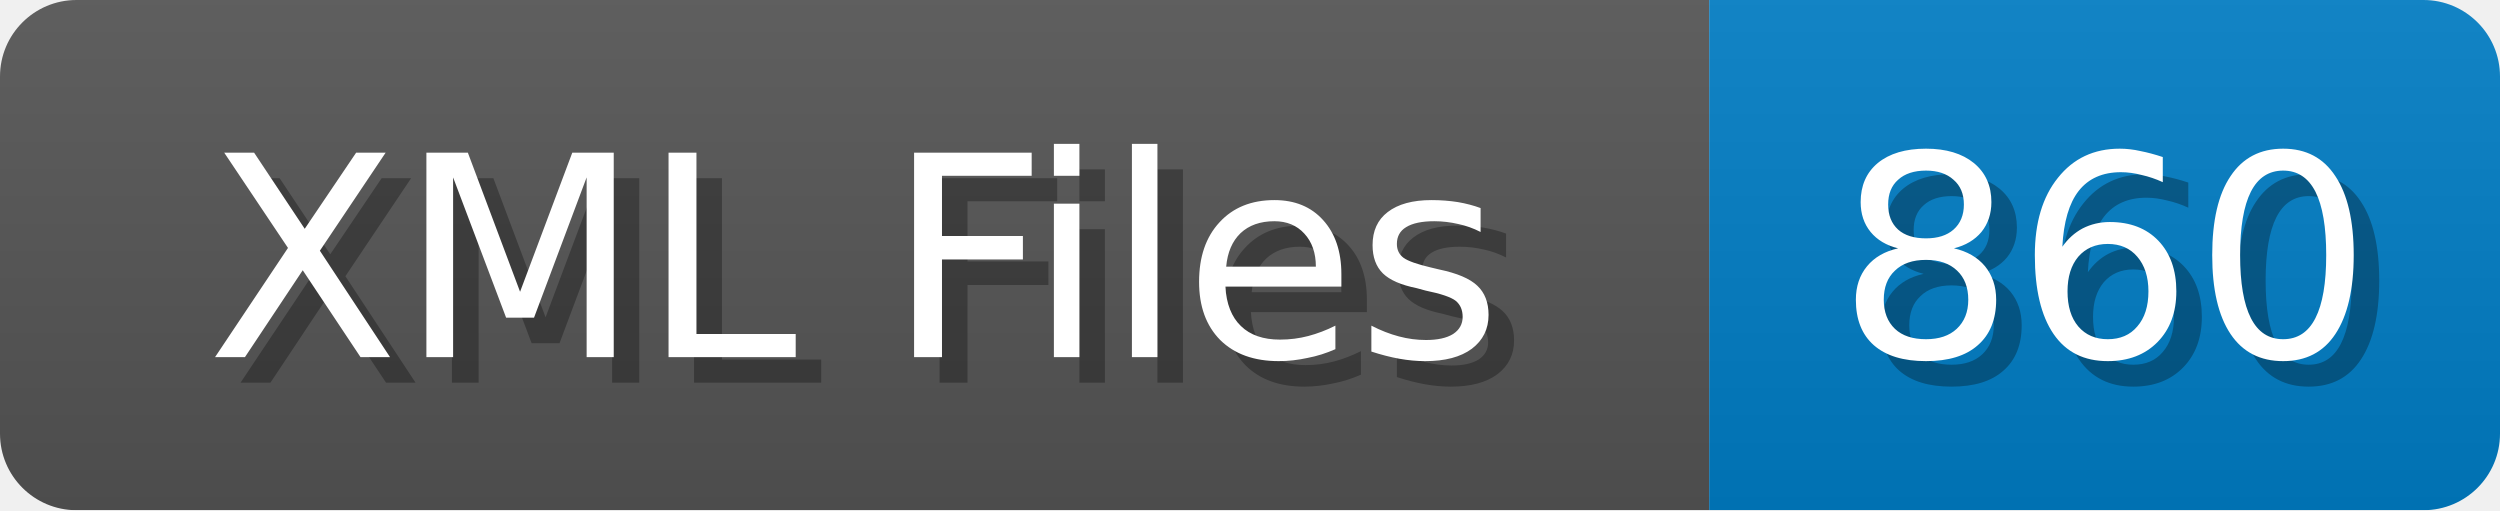
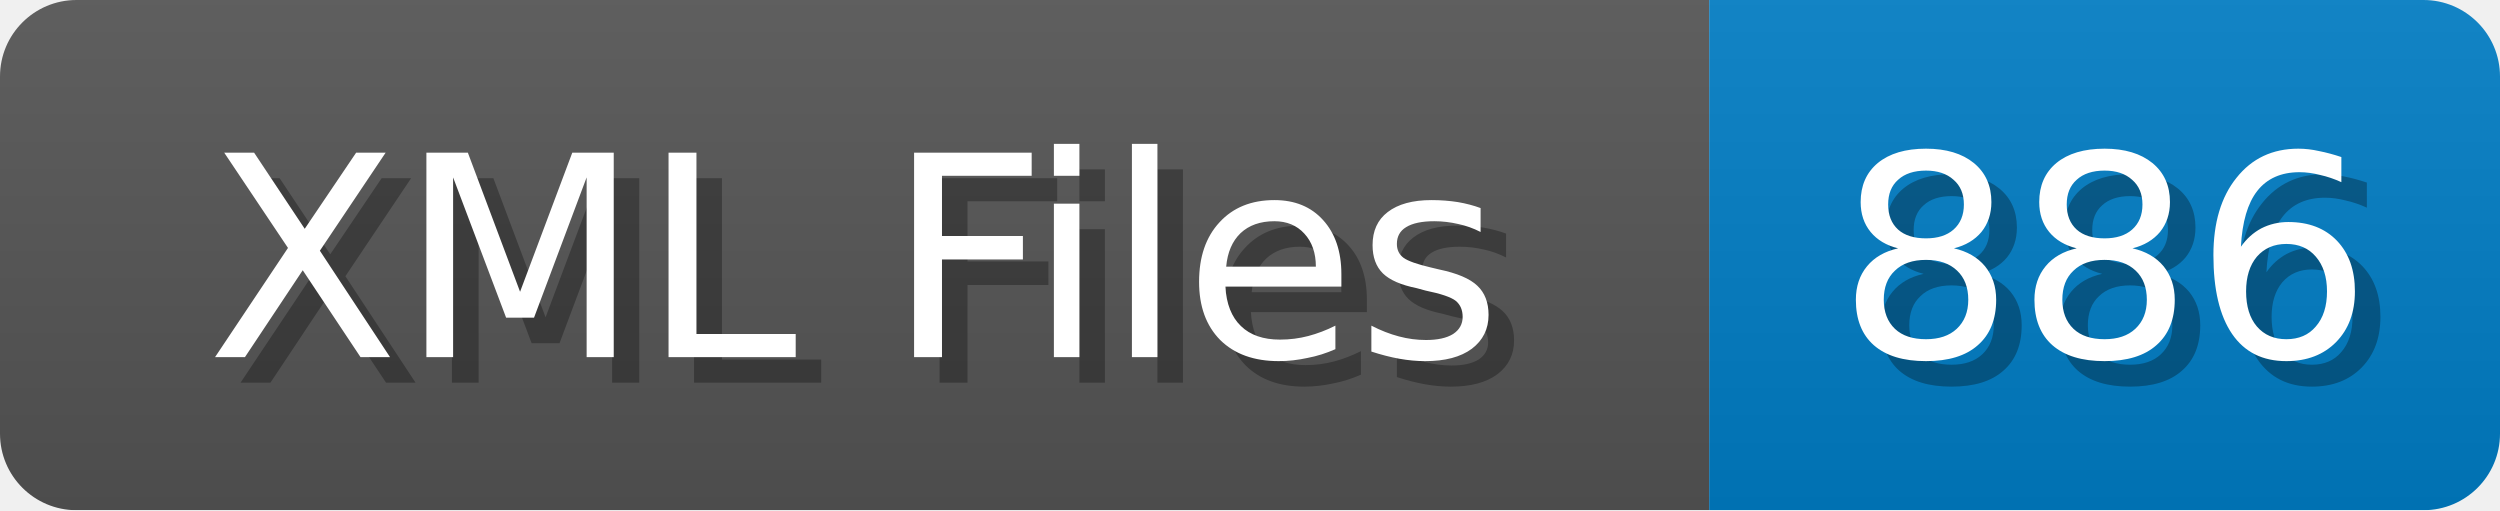
<svg xmlns="http://www.w3.org/2000/svg" width="98" height="20">
  <linearGradient id="b" x2="0" y2="100%">
    <stop offset="0" stop-color="#bbb" stop-opacity=".1" />
    <stop offset="1" stop-opacity=".1" />
  </linearGradient>
  <mask id="anybadge_1">
    <rect width="98" height="20" rx="3" fill="#fff" />
  </mask>
  <g mask="url(#anybadge_1)">
    <path fill="#555" d="M0 0h67v20H0z" />
    <path fill="#007ec6" d="M67 0h31v20H67z" />
    <path fill="url(#b)" d="M0 0h98v20H0z" />
  </g>
  <g fill="#fff" text-anchor="middle" font-family="DejaVu Sans,Verdana,Geneva,sans-serif" font-size="11">
    <text x="34.5" y="15" fill="#010101" fill-opacity=".3">XML Files</text>
    <text x="33.5" y="14">XML Files</text>
  </g>
  <g fill="#fff" text-anchor="middle" font-family="DejaVu Sans,Verdana,Geneva,sans-serif" font-size="11">
-     <text x="83.5" y="15" fill="#010101" fill-opacity=".3">860</text>
-     <text x="82.5" y="14">860</text>
+     <text x="83.5" y="15" fill="#010101" fill-opacity=".3">886</text>
+     <text x="82.5" y="14">886</text>
  </g>
</svg>
